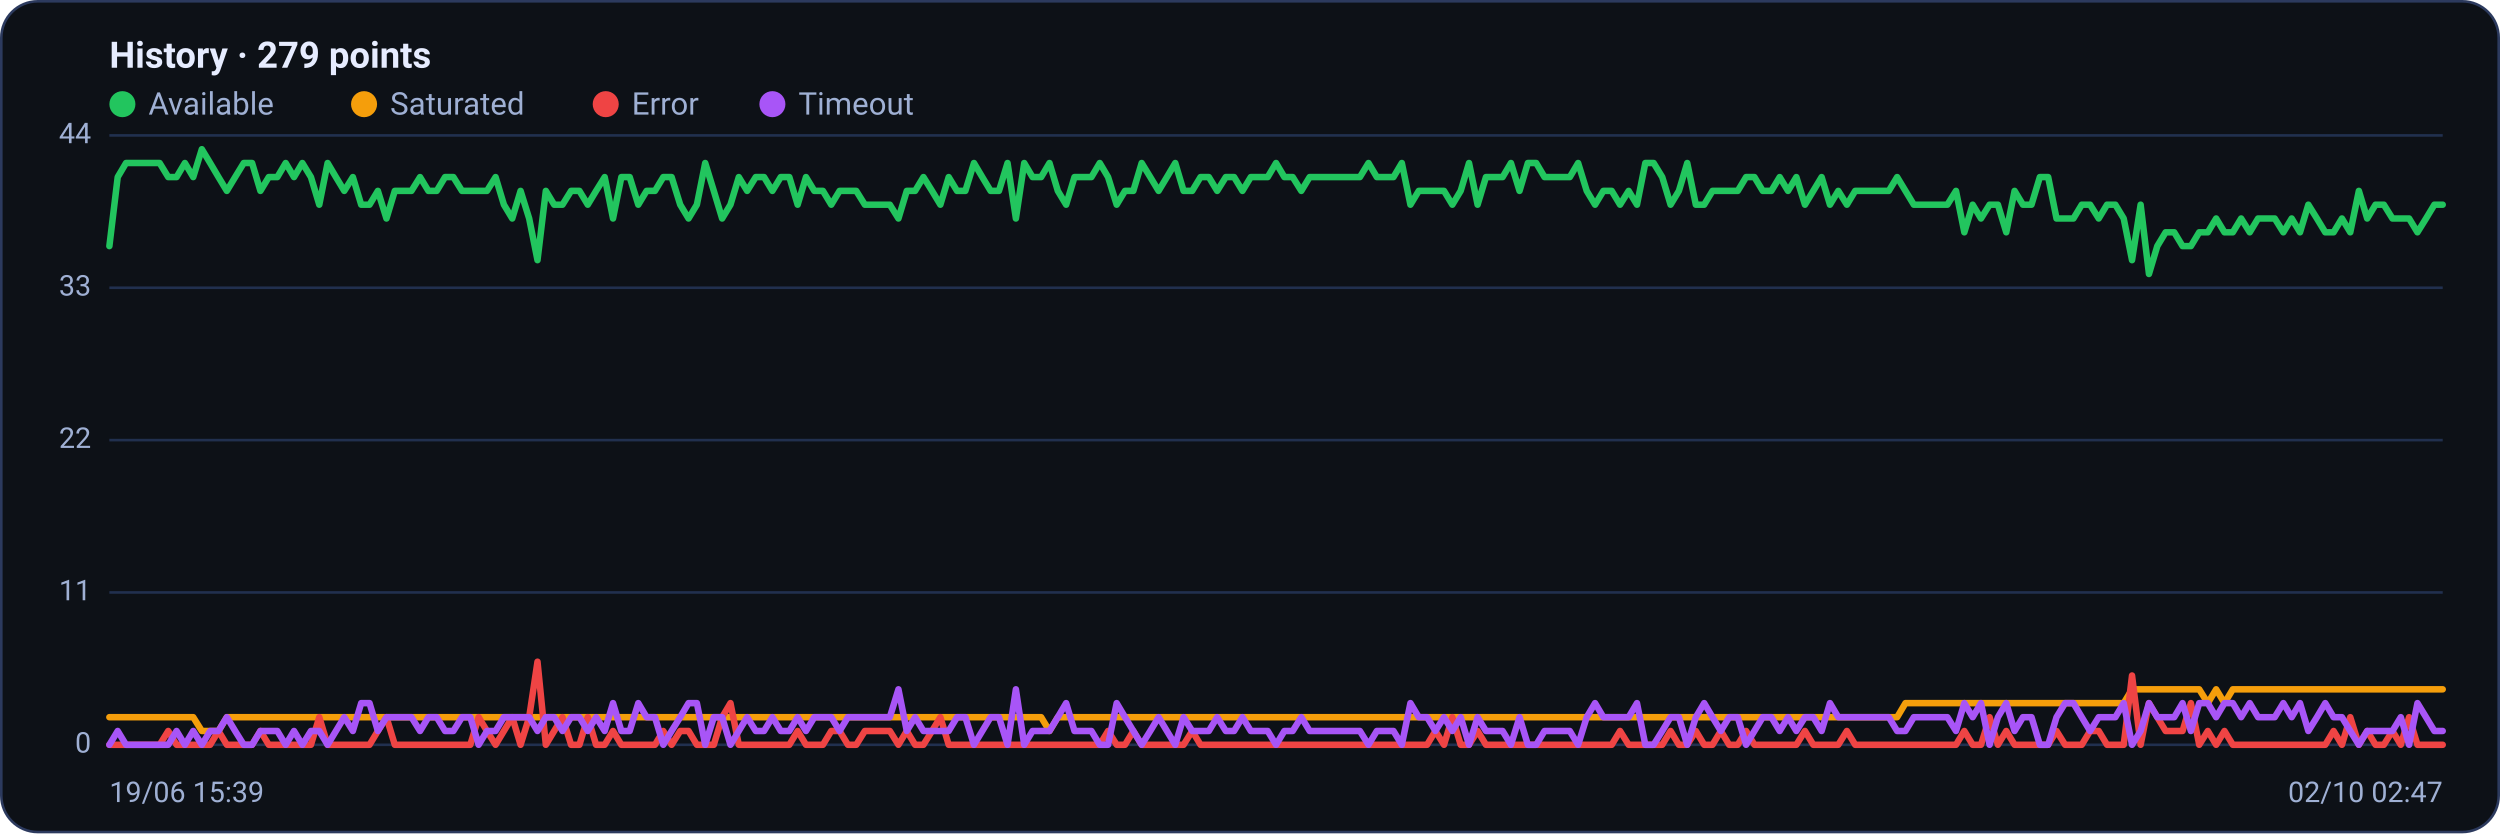
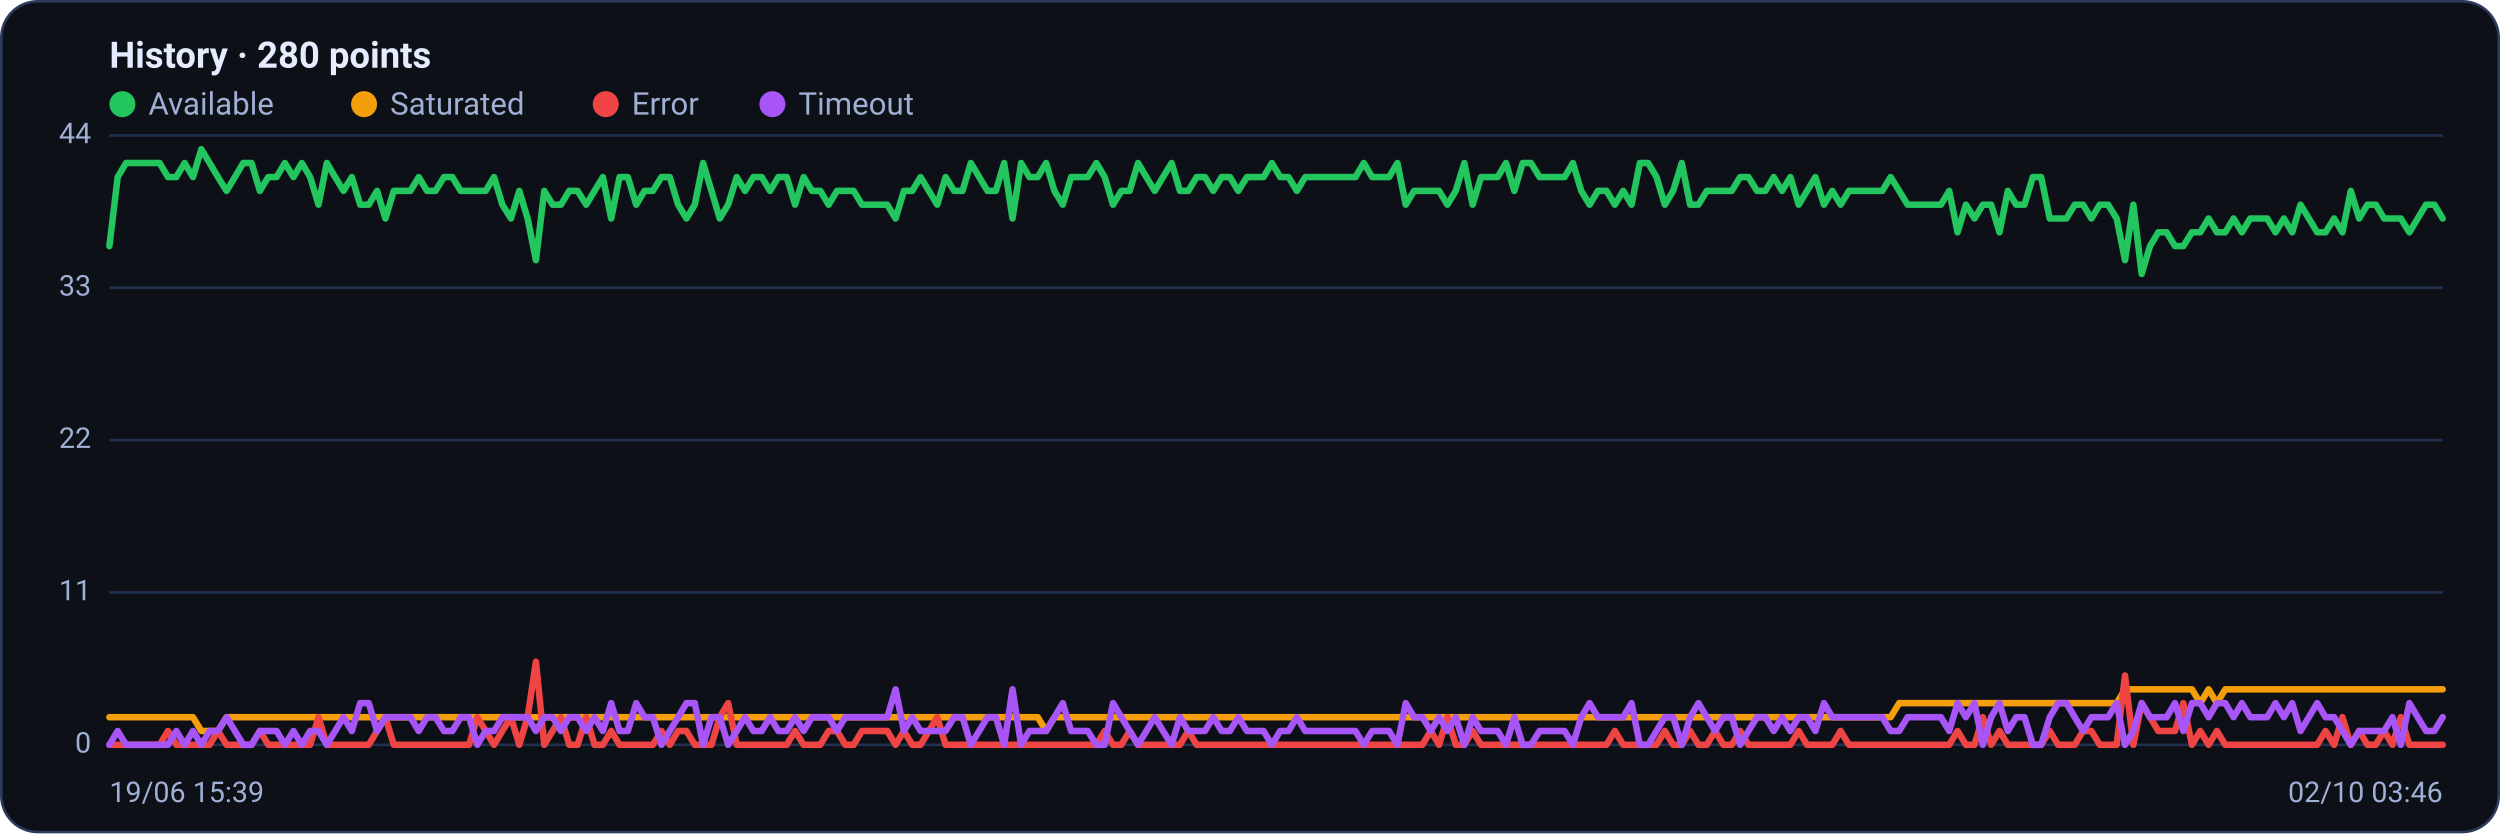
<svg xmlns="http://www.w3.org/2000/svg" viewBox="0 0 960 320" width="960" height="320" font-family="Segoe UI, system-ui, -apple-system, Roboto, Helvetica, Arial, sans-serif" role="img" aria-label="Availability history per region">
  <rect x="0.5" y="0.5" width="959" height="319" rx="14" fill="#0d1117" stroke="#2c3a5e" />
-   <text x="42" y="26" font-size="14" font-weight="600" fill="#e6ecff">History · 279 points</text>
+   <text x="42" y="26" font-size="14" font-weight="600" fill="#e6ecff">History · 280 points</text>
  <circle cx="47" cy="40" r="5" fill="#22c55e" />
  <text x="57" y="44" font-size="12" fill="#9fb0d4">Available</text>
  <circle cx="139.8" cy="40" r="5" fill="#f59e0b" />
  <text x="149.8" y="44" font-size="12" fill="#9fb0d4">Saturated</text>
  <circle cx="232.6" cy="40" r="5" fill="#ef4444" />
  <text x="242.6" y="44" font-size="12" fill="#9fb0d4">Error</text>
  <circle cx="296.6" cy="40" r="5" fill="#a855f7" />
  <text x="306.6" y="44" font-size="12" fill="#9fb0d4">Timeout</text>
  <line x1="42" y1="286.0" x2="938" y2="286.0" stroke="#21304f" stroke-width="1" />
  <text x="35" y="289.0" text-anchor="end" font-size="11" fill="#9fb0d4">0</text>
  <line x1="42" y1="227.5" x2="938" y2="227.5" stroke="#21304f" stroke-width="1" />
  <text x="35" y="230.5" text-anchor="end" font-size="11" fill="#9fb0d4">11</text>
  <line x1="42" y1="169.0" x2="938" y2="169.0" stroke="#21304f" stroke-width="1" />
  <text x="35" y="172.0" text-anchor="end" font-size="11" fill="#9fb0d4">22</text>
  <line x1="42" y1="110.5" x2="938" y2="110.5" stroke="#21304f" stroke-width="1" />
  <text x="35" y="113.5" text-anchor="end" font-size="11" fill="#9fb0d4">33</text>
  <line x1="42" y1="52.0" x2="938" y2="52.0" stroke="#21304f" stroke-width="1" />
  <text x="35" y="55.0" text-anchor="end" font-size="11" fill="#9fb0d4">44</text>
-   <polyline fill="none" stroke="#22c55e" stroke-width="2.5" stroke-linejoin="round" stroke-linecap="round" points="42.0,94.5 45.2,68.0 48.4,62.6 51.7,62.6 54.9,62.6 58.1,62.6 61.3,62.6 64.6,68.0 67.8,68.0 71.0,62.6 74.2,68.0 77.5,57.3 80.7,62.6 83.9,68.0 87.1,73.3 90.3,68.0 93.6,62.6 96.8,62.6 100.0,73.3 103.2,68.0 106.5,68.0 109.7,62.6 112.9,68.0 116.1,62.6 119.4,68.0 122.6,78.6 125.8,62.6 129.0,68.0 132.2,73.3 135.5,68.0 138.7,78.6 141.9,78.6 145.1,73.3 148.4,83.9 151.6,73.3 154.8,73.3 158.0,73.3 161.3,68.0 164.5,73.3 167.7,73.3 170.9,68.0 174.1,68.0 177.4,73.3 180.6,73.3 183.8,73.3 187.0,73.3 190.3,68.0 193.5,78.6 196.7,83.9 199.9,73.3 203.2,83.9 206.4,99.9 209.6,73.3 212.8,78.6 216.0,78.6 219.3,73.3 222.5,73.3 225.7,78.6 228.9,73.3 232.2,68.0 235.4,83.9 238.6,68.0 241.8,68.0 245.1,78.6 248.3,73.3 251.5,73.3 254.7,68.0 257.9,68.0 261.2,78.6 264.4,83.9 267.6,78.6 270.8,62.6 274.1,73.3 277.3,83.9 280.5,78.6 283.7,68.0 286.9,73.3 290.2,68.0 293.4,68.0 296.6,73.3 299.8,68.0 303.1,68.0 306.3,78.6 309.5,68.0 312.7,73.3 316.0,73.3 319.2,78.6 322.4,73.3 325.6,73.3 328.8,73.3 332.1,78.6 335.3,78.6 338.5,78.6 341.7,78.6 345.0,83.9 348.2,73.3 351.4,73.3 354.6,68.0 357.9,73.3 361.1,78.6 364.3,68.0 367.5,73.3 370.7,73.3 374.0,62.6 377.2,68.0 380.4,73.3 383.6,73.3 386.9,62.6 390.1,83.9 393.3,62.6 396.5,68.0 399.8,68.0 403.0,62.6 406.2,73.3 409.4,78.6 412.6,68.0 415.9,68.0 419.1,68.0 422.3,62.6 425.5,68.0 428.8,78.6 432.0,73.3 435.2,73.3 438.4,62.6 441.7,68.0 444.9,73.3 448.1,68.0 451.3,62.6 454.5,73.3 457.8,73.3 461.0,68.0 464.2,68.0 467.4,73.3 470.7,68.0 473.9,68.0 477.1,73.3 480.3,68.0 483.6,68.0 486.8,68.0 490.0,62.6 493.2,68.0 496.4,68.0 499.7,73.3 502.9,68.0 506.1,68.0 509.3,68.0 512.6,68.0 515.8,68.0 519.0,68.0 522.2,68.0 525.5,62.6 528.7,68.0 531.9,68.0 535.1,68.0 538.3,62.6 541.6,78.6 544.8,73.3 548.0,73.3 551.2,73.3 554.5,73.3 557.7,78.6 560.9,73.3 564.1,62.6 567.4,78.6 570.6,68.0 573.8,68.0 577.0,68.0 580.2,62.6 583.5,73.3 586.7,62.6 589.9,62.6 593.1,68.0 596.4,68.0 599.6,68.0 602.8,68.0 606.0,62.6 609.3,73.3 612.5,78.6 615.7,73.3 618.9,73.3 622.1,78.6 625.4,73.3 628.6,78.6 631.8,62.6 635.0,62.6 638.3,68.0 641.5,78.6 644.7,73.3 647.9,62.6 651.2,78.6 654.4,78.6 657.6,73.3 660.8,73.3 664.0,73.3 667.3,73.3 670.5,68.0 673.7,68.0 676.9,73.3 680.2,73.3 683.4,68.0 686.6,73.3 689.8,68.0 693.1,78.6 696.3,73.3 699.5,68.0 702.7,78.6 705.9,73.3 709.2,78.6 712.4,73.3 715.6,73.3 718.8,73.3 722.1,73.3 725.3,73.3 728.5,68.0 731.7,73.3 734.9,78.6 738.2,78.6 741.4,78.6 744.6,78.6 747.8,78.6 751.1,73.3 754.3,89.2 757.5,78.6 760.7,83.9 764.0,78.6 767.2,78.6 770.4,89.2 773.6,73.3 776.8,78.6 780.1,78.6 783.3,68.0 786.5,68.0 789.7,83.9 793.0,83.9 796.2,83.9 799.4,78.6 802.6,78.6 805.9,83.9 809.1,78.6 812.3,78.6 815.5,83.9 818.7,99.9 822.0,78.6 825.2,105.2 828.4,94.5 831.6,89.2 834.9,89.2 838.1,94.5 841.3,94.5 844.5,89.2 847.8,89.2 851.0,83.9 854.2,89.2 857.4,89.2 860.6,83.9 863.9,89.2 867.1,83.9 870.3,83.9 873.5,83.9 876.8,89.2 880.0,83.9 883.2,89.2 886.4,78.6 889.7,83.9 892.9,89.2 896.1,89.2 899.3,83.9 902.5,89.2 905.8,73.3 909.0,83.9 912.2,78.6 915.4,78.6 918.7,83.9 921.9,83.9 925.1,83.9 928.3,89.2 931.6,83.9 934.8,78.6 938.0,78.6" />
-   <polyline fill="none" stroke="#f59e0b" stroke-width="2.5" stroke-linejoin="round" stroke-linecap="round" points="42.0,275.4 45.2,275.4 48.4,275.4 51.7,275.4 54.9,275.4 58.1,275.4 61.3,275.4 64.6,275.4 67.8,275.4 71.0,275.4 74.2,275.4 77.5,280.7 80.7,280.7 83.9,280.7 87.1,275.4 90.3,275.4 93.6,275.4 96.8,275.4 100.0,275.4 103.2,275.4 106.5,275.4 109.7,275.4 112.9,275.4 116.1,275.4 119.4,275.4 122.6,275.4 125.8,275.4 129.0,275.4 132.2,275.4 135.5,275.4 138.7,275.4 141.9,275.4 145.1,275.4 148.4,275.4 151.6,275.4 154.8,275.4 158.0,275.4 161.3,275.4 164.5,275.4 167.7,275.4 170.9,275.4 174.1,275.4 177.4,275.4 180.6,275.4 183.8,275.4 187.0,275.4 190.3,275.4 193.5,275.4 196.7,275.4 199.9,275.4 203.2,275.4 206.4,275.4 209.6,275.4 212.8,275.4 216.0,275.4 219.3,275.4 222.5,275.4 225.7,275.4 228.9,275.4 232.2,275.4 235.4,275.4 238.6,275.4 241.8,275.4 245.1,275.4 248.3,275.4 251.5,275.4 254.7,275.4 257.9,275.4 261.2,275.4 264.4,275.4 267.6,275.4 270.8,275.4 274.1,275.4 277.3,275.4 280.5,275.4 283.7,275.4 286.9,275.4 290.2,275.4 293.4,275.4 296.6,275.4 299.8,275.4 303.1,275.4 306.3,275.4 309.5,275.4 312.7,275.4 316.0,275.4 319.2,275.4 322.4,275.4 325.6,275.4 328.8,275.4 332.1,275.4 335.3,275.4 338.5,275.4 341.7,275.4 345.0,275.4 348.2,275.4 351.4,275.4 354.6,275.4 357.9,275.4 361.1,275.4 364.3,275.4 367.5,275.4 370.7,275.4 374.0,275.4 377.2,275.4 380.4,275.4 383.6,275.4 386.9,275.4 390.1,275.4 393.3,275.4 396.5,275.4 399.8,275.4 403.0,280.7 406.2,275.4 409.4,275.4 412.6,275.4 415.9,275.4 419.1,275.4 422.3,275.4 425.5,275.4 428.8,275.4 432.0,275.4 435.2,275.4 438.4,275.4 441.7,275.4 444.9,275.4 448.1,275.4 451.3,275.4 454.5,275.4 457.8,275.4 461.0,275.4 464.2,275.4 467.4,275.4 470.7,275.4 473.9,275.4 477.1,275.4 480.3,275.4 483.6,275.4 486.8,275.4 490.0,275.4 493.2,275.4 496.4,275.4 499.7,275.4 502.9,275.4 506.1,275.4 509.3,275.4 512.6,275.4 515.8,275.4 519.0,275.4 522.2,275.4 525.5,275.4 528.7,275.4 531.9,275.4 535.1,275.4 538.3,275.4 541.6,275.4 544.8,275.4 548.0,275.4 551.2,275.4 554.5,275.4 557.7,275.4 560.9,275.4 564.1,275.4 567.4,275.4 570.6,275.4 573.8,275.4 577.0,275.4 580.2,275.4 583.5,275.4 586.7,275.4 589.9,275.4 593.1,275.4 596.4,275.4 599.6,275.4 602.8,275.4 606.0,275.4 609.3,275.4 612.5,275.4 615.7,275.4 618.9,275.4 622.1,275.4 625.4,275.4 628.6,275.4 631.8,275.4 635.0,275.4 638.3,275.4 641.5,275.4 644.7,275.4 647.9,275.4 651.2,275.4 654.4,275.4 657.6,275.4 660.8,275.4 664.0,275.4 667.3,275.4 670.5,275.4 673.7,275.4 676.9,275.4 680.2,275.4 683.4,275.4 686.6,275.4 689.8,275.4 693.1,275.4 696.3,275.4 699.5,275.4 702.7,275.4 705.9,275.4 709.2,275.4 712.4,275.4 715.6,275.4 718.8,275.4 722.1,275.4 725.3,275.4 728.5,275.4 731.7,270.0 734.9,270.0 738.2,270.0 741.4,270.0 744.6,270.0 747.8,270.0 751.1,270.0 754.3,270.0 757.5,270.0 760.7,270.0 764.0,270.0 767.2,270.0 770.4,270.0 773.6,270.0 776.8,270.0 780.1,270.0 783.3,270.0 786.5,270.0 789.7,270.0 793.0,270.0 796.2,270.0 799.4,270.0 802.6,270.0 805.9,270.0 809.1,270.0 812.3,270.0 815.5,270.0 818.7,264.7 822.0,264.7 825.2,264.7 828.4,264.7 831.6,264.7 834.9,264.7 838.1,264.7 841.3,264.7 844.5,264.7 847.8,270.0 851.0,264.7 854.2,270.0 857.4,264.7 860.6,264.7 863.9,264.7 867.1,264.7 870.3,264.7 873.5,264.7 876.8,264.7 880.0,264.7 883.2,264.7 886.4,264.7 889.7,264.7 892.9,264.7 896.1,264.7 899.3,264.7 902.5,264.7 905.8,264.7 909.0,264.7 912.2,264.7 915.4,264.7 918.7,264.7 921.9,264.7 925.1,264.7 928.3,264.7 931.6,264.7 934.8,264.7 938.0,264.7" />
-   <polyline fill="none" stroke="#ef4444" stroke-width="2.5" stroke-linejoin="round" stroke-linecap="round" points="42.0,286.0 45.2,286.0 48.4,286.0 51.7,286.0 54.9,286.0 58.1,286.0 61.3,286.0 64.6,280.7 67.8,286.0 71.0,286.0 74.2,286.0 77.5,286.0 80.7,286.0 83.9,280.7 87.1,286.0 90.3,286.0 93.6,286.0 96.8,286.0 100.0,280.7 103.2,286.0 106.5,286.0 109.7,286.0 112.9,286.0 116.1,286.0 119.4,286.0 122.6,275.4 125.8,286.0 129.0,286.0 132.2,286.0 135.5,286.0 138.7,286.0 141.9,286.0 145.1,280.7 148.4,275.4 151.6,286.0 154.8,286.0 158.0,286.0 161.3,286.0 164.5,286.0 167.7,286.0 170.9,286.0 174.1,286.0 177.4,286.0 180.6,286.0 183.8,275.4 187.0,280.7 190.3,286.0 193.5,280.7 196.7,275.4 199.9,286.0 203.2,275.4 206.4,254.1 209.6,286.0 212.8,280.7 216.0,275.4 219.3,286.0 222.5,286.0 225.7,275.4 228.9,286.0 232.2,286.0 235.4,280.7 238.6,286.0 241.8,286.0 245.1,286.0 248.3,286.0 251.5,286.0 254.7,280.7 257.9,286.0 261.2,280.7 264.4,280.7 267.6,286.0 270.8,286.0 274.1,286.0 277.3,275.4 280.5,270.0 283.7,286.0 286.9,286.0 290.2,286.0 293.4,286.0 296.6,286.0 299.8,286.0 303.1,286.0 306.3,280.7 309.5,286.0 312.7,286.0 316.0,286.0 319.2,280.7 322.4,280.7 325.6,286.0 328.8,286.0 332.1,280.7 335.3,280.7 338.5,280.7 341.7,280.7 345.0,286.0 348.2,280.7 351.4,286.0 354.6,286.0 357.9,280.7 361.1,275.4 364.3,286.0 367.5,286.0 370.7,286.0 374.0,286.0 377.2,286.0 380.4,286.0 383.6,286.0 386.9,286.0 390.1,286.0 393.3,286.0 396.5,286.0 399.8,286.0 403.0,286.0 406.2,286.0 409.4,286.0 412.6,286.0 415.9,286.0 419.1,286.0 422.3,286.0 425.5,280.7 428.8,286.0 432.0,286.0 435.2,280.7 438.4,286.0 441.7,286.0 444.9,286.0 448.1,286.0 451.3,286.0 454.5,286.0 457.8,280.7 461.0,286.0 464.2,286.0 467.4,286.0 470.7,286.0 473.9,286.0 477.1,286.0 480.3,286.0 483.6,286.0 486.8,286.0 490.0,286.0 493.2,286.0 496.4,286.0 499.7,286.0 502.9,286.0 506.1,286.0 509.3,286.0 512.6,286.0 515.8,286.0 519.0,286.0 522.2,286.0 525.5,286.0 528.7,286.0 531.9,286.0 535.1,286.0 538.3,286.0 541.6,286.0 544.8,286.0 548.0,286.0 551.2,280.7 554.5,286.0 557.7,275.4 560.9,286.0 564.1,286.0 567.4,280.7 570.6,286.0 573.8,286.0 577.0,286.0 580.2,286.0 583.5,286.0 586.7,286.0 589.9,286.0 593.1,286.0 596.4,286.0 599.6,286.0 602.8,286.0 606.0,286.0 609.3,286.0 612.5,286.0 615.7,286.0 618.9,286.0 622.1,280.7 625.4,286.0 628.6,286.0 631.8,286.0 635.0,286.0 638.3,286.0 641.5,280.7 644.7,286.0 647.9,286.0 651.2,280.7 654.4,286.0 657.6,286.0 660.8,280.7 664.0,286.0 667.3,286.0 670.5,280.7 673.7,286.0 676.9,286.0 680.2,286.0 683.4,286.0 686.6,286.0 689.8,286.0 693.1,280.7 696.3,286.0 699.5,286.0 702.7,286.0 705.9,286.0 709.2,280.7 712.4,286.0 715.6,286.0 718.8,286.0 722.1,286.0 725.3,286.0 728.5,286.0 731.7,286.0 734.9,286.0 738.2,286.0 741.4,286.0 744.6,286.0 747.8,286.0 751.1,286.0 754.3,280.7 757.5,286.0 760.7,286.0 764.0,275.4 767.2,286.0 770.4,280.7 773.6,286.0 776.8,286.0 780.1,286.0 783.3,286.0 786.5,286.0 789.7,280.7 793.0,286.0 796.2,286.0 799.4,286.0 802.6,280.7 805.9,280.7 809.1,286.0 812.3,286.0 815.5,286.0 818.7,259.4 822.0,286.0 825.2,270.0 828.4,275.4 831.6,280.7 834.9,280.7 838.1,280.7 841.3,270.0 844.5,286.0 847.8,280.7 851.0,286.0 854.2,280.7 857.4,286.0 860.6,286.0 863.9,286.0 867.1,286.0 870.3,286.0 873.5,286.0 876.8,286.0 880.0,286.0 883.2,286.0 886.4,286.0 889.7,286.0 892.9,286.0 896.1,280.7 899.3,286.0 902.5,275.4 905.8,286.0 909.0,280.7 912.2,286.0 915.4,286.0 918.7,280.7 921.9,286.0 925.1,275.4 928.3,286.0 931.6,286.0 934.8,286.0 938.0,286.0" />
-   <polyline fill="none" stroke="#a855f7" stroke-width="2.5" stroke-linejoin="round" stroke-linecap="round" points="42.0,286.0 45.2,280.7 48.4,286.0 51.7,286.0 54.9,286.0 58.1,286.0 61.3,286.0 64.6,286.0 67.8,280.7 71.0,286.0 74.2,280.7 77.5,286.0 80.7,280.7 83.9,280.7 87.1,275.4 90.3,280.7 93.6,286.0 96.8,286.0 100.0,280.7 103.2,280.7 106.5,280.7 109.7,286.0 112.9,280.7 116.1,286.0 119.4,280.7 122.6,280.7 125.8,286.0 129.0,280.7 132.2,275.4 135.5,280.7 138.7,270.0 141.9,270.0 145.1,280.7 148.4,275.4 151.6,275.4 154.8,275.4 158.0,275.4 161.3,280.7 164.5,275.4 167.7,275.4 170.9,280.7 174.1,280.7 177.4,275.4 180.6,275.4 183.8,286.0 187.0,280.7 190.3,280.7 193.5,275.4 196.7,275.4 199.9,275.4 203.2,275.4 206.4,280.7 209.6,275.4 212.8,275.4 216.0,280.7 219.3,275.4 222.5,275.4 225.7,280.7 228.9,275.4 232.2,280.7 235.4,270.0 238.6,280.7 241.8,280.7 245.1,270.0 248.3,275.4 251.5,275.4 254.7,286.0 257.9,280.7 261.2,275.4 264.4,270.0 267.6,270.0 270.8,286.0 274.1,275.4 277.3,275.4 280.5,286.0 283.7,280.7 286.9,275.4 290.2,280.7 293.4,280.7 296.6,275.4 299.8,280.7 303.1,280.7 306.3,275.4 309.5,280.7 312.7,275.4 316.0,275.4 319.2,275.4 322.4,280.7 325.6,275.4 328.8,275.4 332.1,275.4 335.3,275.4 338.5,275.4 341.7,275.4 345.0,264.7 348.2,280.7 351.4,275.4 354.6,280.7 357.9,280.7 361.1,280.7 364.3,280.7 367.5,275.4 370.7,275.4 374.0,286.0 377.2,280.7 380.4,275.4 383.6,275.4 386.9,286.0 390.1,264.7 393.3,286.0 396.5,280.7 399.8,280.7 403.0,280.7 406.2,275.4 409.4,270.0 412.6,280.7 415.9,280.7 419.1,280.7 422.3,286.0 425.5,286.0 428.8,270.0 432.0,275.4 435.2,280.7 438.4,286.0 441.7,280.7 444.9,275.4 448.1,280.7 451.3,286.0 454.5,275.4 457.8,280.7 461.0,280.7 464.2,280.7 467.4,275.4 470.7,280.7 473.9,280.7 477.1,275.4 480.3,280.7 483.6,280.7 486.8,280.7 490.0,286.0 493.2,280.7 496.4,280.7 499.7,275.4 502.9,280.7 506.1,280.7 509.3,280.7 512.6,280.7 515.8,280.7 519.0,280.7 522.2,280.7 525.5,286.0 528.7,280.7 531.9,280.7 535.1,280.7 538.3,286.0 541.6,270.0 544.8,275.4 548.0,275.4 551.2,280.7 554.5,275.4 557.7,280.7 560.9,275.4 564.1,286.0 567.4,275.4 570.6,280.7 573.8,280.7 577.0,280.7 580.2,286.0 583.5,275.4 586.7,286.0 589.9,286.0 593.1,280.7 596.4,280.7 599.6,280.7 602.8,280.7 606.0,286.0 609.3,275.4 612.5,270.0 615.7,275.4 618.9,275.4 622.1,275.4 625.4,275.4 628.6,270.0 631.8,286.0 635.0,286.0 638.3,280.7 641.5,275.4 644.7,275.4 647.9,286.0 651.2,275.4 654.4,270.0 657.6,275.4 660.8,280.7 664.0,275.4 667.3,275.4 670.5,286.0 673.7,280.7 676.9,275.4 680.2,275.4 683.4,280.7 686.6,275.4 689.8,280.7 693.1,275.4 696.3,275.4 699.5,280.7 702.7,270.0 705.9,275.4 709.2,275.4 712.4,275.4 715.6,275.4 718.8,275.4 722.1,275.4 725.3,275.4 728.5,280.7 731.7,280.7 734.9,275.4 738.2,275.4 741.4,275.4 744.6,275.4 747.8,275.4 751.1,280.7 754.3,270.0 757.5,275.4 760.7,270.0 764.0,286.0 767.2,275.4 770.4,270.0 773.6,280.7 776.8,275.4 780.1,275.4 783.3,286.0 786.5,286.0 789.7,275.4 793.0,270.0 796.2,270.0 799.4,275.4 802.6,280.7 805.9,275.4 809.1,275.4 812.3,275.4 815.5,270.0 818.7,286.0 822.0,280.7 825.2,270.0 828.4,275.4 831.6,275.4 834.9,275.4 838.1,270.0 841.3,280.7 844.5,270.0 847.8,270.0 851.0,275.4 854.2,270.0 857.4,270.0 860.6,275.4 863.9,270.0 867.1,275.4 870.3,275.4 873.5,275.4 876.8,270.0 880.0,275.4 883.2,270.0 886.4,280.7 889.7,275.4 892.9,270.0 896.1,275.4 899.3,275.4 902.5,280.7 905.8,286.0 909.0,280.7 912.2,280.7 915.4,280.7 918.7,280.7 921.9,275.4 925.1,286.0 928.3,270.0 931.6,275.4 934.8,280.7 938.0,280.7" />
+   <polyline fill="none" stroke="#22c55e" stroke-width="2.5" stroke-linejoin="round" stroke-linecap="round" points="42.0,94.5 45.2,68.0 48.4,62.6 51.6,62.6 54.8,62.6 58.1,62.6 61.3,62.6 64.5,68.0 67.7,68.0 70.9,62.6 74.1,68.0 77.3,57.3 80.5,62.6 83.7,68.0 87.0,73.3 90.2,68.0 93.4,62.6 96.6,62.6 99.8,73.3 103.0,68.0 106.2,68.0 109.4,62.6 112.7,68.0 115.9,62.6 119.1,68.0 122.3,78.6 125.5,62.6 128.7,68.0 131.9,73.3 135.1,68.0 138.3,78.6 141.6,78.6 144.8,73.3 148.0,83.9 151.2,73.3 154.4,73.3 157.6,73.3 160.8,68.0 164.0,73.3 167.2,73.3 170.5,68.0 173.7,68.0 176.9,73.3 180.1,73.3 183.3,73.3 186.5,73.3 189.7,68.0 192.9,78.6 196.2,83.9 199.4,73.3 202.6,83.9 205.8,99.9 209.0,73.3 212.2,78.6 215.4,78.6 218.6,73.3 221.8,73.3 225.1,78.6 228.3,73.3 231.5,68.0 234.7,83.9 237.9,68.0 241.1,68.0 244.3,78.6 247.5,73.3 250.7,73.3 254.0,68.0 257.2,68.0 260.4,78.6 263.6,83.9 266.8,78.6 270.0,62.6 273.2,73.3 276.4,83.9 279.6,78.6 282.9,68.0 286.1,73.3 289.3,68.0 292.5,68.0 295.7,73.3 298.9,68.0 302.1,68.0 305.3,78.6 308.6,68.0 311.8,73.3 315.0,73.3 318.2,78.6 321.4,73.3 324.6,73.3 327.8,73.3 331.0,78.6 334.2,78.6 337.5,78.6 340.7,78.6 343.9,83.9 347.1,73.3 350.3,73.3 353.5,68.0 356.7,73.3 359.9,78.6 363.1,68.0 366.4,73.3 369.6,73.3 372.8,62.6 376.0,68.0 379.2,73.3 382.4,73.3 385.6,62.6 388.8,83.9 392.1,62.6 395.3,68.0 398.5,68.0 401.7,62.6 404.9,73.3 408.1,78.6 411.3,68.0 414.5,68.0 417.7,68.0 421.0,62.6 424.2,68.0 427.4,78.6 430.6,73.3 433.8,73.3 437.0,62.6 440.2,68.0 443.4,73.3 446.6,68.0 449.9,62.6 453.1,73.3 456.3,73.3 459.5,68.0 462.7,68.0 465.9,73.3 469.1,68.0 472.3,68.0 475.5,73.3 478.8,68.0 482.0,68.0 485.2,68.0 488.4,62.6 491.6,68.0 494.8,68.0 498.0,73.3 501.2,68.0 504.5,68.0 507.7,68.0 510.9,68.0 514.1,68.0 517.3,68.0 520.5,68.0 523.7,62.6 526.9,68.0 530.1,68.0 533.4,68.0 536.6,62.6 539.8,78.6 543.0,73.3 546.2,73.3 549.4,73.3 552.6,73.3 555.8,78.6 559.0,73.3 562.3,62.6 565.5,78.6 568.7,68.0 571.9,68.0 575.1,68.0 578.3,62.6 581.5,73.3 584.7,62.6 587.9,62.6 591.2,68.0 594.4,68.0 597.6,68.0 600.8,68.0 604.0,62.6 607.2,73.3 610.4,78.6 613.6,73.3 616.9,73.3 620.1,78.6 623.3,73.3 626.5,78.6 629.7,62.6 632.9,62.6 636.1,68.0 639.3,78.6 642.5,73.3 645.8,62.6 649.0,78.6 652.2,78.6 655.4,73.3 658.6,73.3 661.8,73.3 665.0,73.3 668.2,68.0 671.4,68.0 674.7,73.3 677.9,73.3 681.1,68.0 684.3,73.3 687.5,68.0 690.7,78.6 693.9,73.3 697.1,68.0 700.4,78.6 703.6,73.3 706.8,78.6 710.0,73.3 713.2,73.3 716.4,73.3 719.6,73.3 722.8,73.3 726.0,68.0 729.3,73.3 732.5,78.6 735.7,78.6 738.9,78.6 742.1,78.6 745.3,78.6 748.5,73.3 751.7,89.2 754.9,78.6 758.2,83.9 761.4,78.6 764.6,78.6 767.8,89.2 771.0,73.3 774.2,78.6 777.4,78.6 780.6,68.0 783.8,68.0 787.1,83.9 790.3,83.9 793.5,83.9 796.7,78.6 799.9,78.6 803.1,83.9 806.3,78.6 809.5,78.6 812.8,83.9 816.0,99.9 819.2,78.6 822.4,105.2 825.6,94.5 828.8,89.2 832.0,89.2 835.2,94.5 838.4,94.5 841.7,89.2 844.9,89.2 848.1,83.9 851.3,89.2 854.5,89.2 857.7,83.9 860.9,89.2 864.1,83.9 867.3,83.9 870.6,83.9 873.8,89.2 877.0,83.9 880.2,89.2 883.4,78.6 886.6,83.9 889.8,89.2 893.0,89.2 896.3,83.9 899.5,89.2 902.7,73.3 905.9,83.9 909.1,78.6 912.3,78.6 915.5,83.9 918.7,83.9 921.9,83.9 925.2,89.2 928.4,83.9 931.6,78.6 934.8,78.6 938.0,83.9" />
+   <polyline fill="none" stroke="#f59e0b" stroke-width="2.5" stroke-linejoin="round" stroke-linecap="round" points="42.0,275.4 45.2,275.4 48.4,275.4 51.6,275.4 54.8,275.4 58.1,275.4 61.3,275.4 64.5,275.4 67.7,275.4 70.9,275.4 74.1,275.4 77.3,280.7 80.5,280.7 83.7,280.7 87.0,275.4 90.2,275.4 93.4,275.4 96.6,275.4 99.8,275.4 103.0,275.4 106.2,275.4 109.4,275.4 112.7,275.4 115.9,275.4 119.1,275.4 122.3,275.4 125.5,275.4 128.7,275.4 131.9,275.4 135.1,275.4 138.3,275.4 141.6,275.4 144.8,275.4 148.0,275.4 151.2,275.4 154.4,275.4 157.6,275.4 160.8,275.4 164.0,275.4 167.2,275.4 170.5,275.4 173.7,275.4 176.9,275.4 180.1,275.4 183.3,275.4 186.5,275.4 189.7,275.4 192.9,275.4 196.2,275.4 199.4,275.4 202.6,275.4 205.8,275.4 209.0,275.4 212.2,275.4 215.4,275.4 218.6,275.4 221.8,275.4 225.1,275.4 228.3,275.4 231.5,275.4 234.7,275.4 237.9,275.4 241.1,275.4 244.3,275.4 247.5,275.4 250.7,275.4 254.0,275.4 257.2,275.4 260.4,275.4 263.6,275.4 266.8,275.4 270.0,275.4 273.2,275.4 276.4,275.4 279.6,275.4 282.9,275.4 286.1,275.4 289.3,275.4 292.5,275.4 295.7,275.4 298.9,275.4 302.1,275.4 305.3,275.4 308.6,275.4 311.8,275.4 315.0,275.4 318.2,275.4 321.4,275.4 324.6,275.4 327.8,275.4 331.0,275.4 334.2,275.4 337.5,275.4 340.7,275.4 343.9,275.4 347.1,275.4 350.3,275.4 353.5,275.4 356.7,275.4 359.9,275.4 363.1,275.4 366.4,275.4 369.6,275.4 372.8,275.4 376.0,275.4 379.2,275.4 382.4,275.4 385.6,275.4 388.8,275.4 392.1,275.4 395.3,275.4 398.5,275.4 401.7,280.7 404.9,275.4 408.1,275.4 411.3,275.4 414.5,275.4 417.7,275.4 421.0,275.4 424.2,275.4 427.4,275.4 430.6,275.4 433.8,275.4 437.0,275.4 440.2,275.4 443.4,275.4 446.6,275.4 449.9,275.4 453.1,275.4 456.3,275.4 459.5,275.4 462.7,275.4 465.9,275.4 469.1,275.4 472.3,275.4 475.5,275.4 478.8,275.4 482.0,275.4 485.2,275.4 488.4,275.4 491.6,275.4 494.8,275.4 498.0,275.4 501.2,275.4 504.5,275.4 507.7,275.4 510.9,275.4 514.1,275.4 517.3,275.4 520.5,275.4 523.7,275.4 526.9,275.4 530.1,275.4 533.4,275.4 536.6,275.4 539.8,275.4 543.0,275.4 546.2,275.4 549.4,275.4 552.6,275.4 555.8,275.4 559.0,275.4 562.3,275.4 565.5,275.4 568.7,275.4 571.9,275.4 575.1,275.4 578.3,275.4 581.5,275.4 584.7,275.4 587.9,275.4 591.2,275.4 594.4,275.4 597.6,275.4 600.8,275.4 604.0,275.4 607.2,275.4 610.4,275.4 613.6,275.4 616.9,275.4 620.1,275.4 623.3,275.4 626.5,275.4 629.7,275.4 632.9,275.4 636.1,275.4 639.3,275.4 642.5,275.4 645.8,275.4 649.0,275.4 652.2,275.4 655.4,275.4 658.6,275.4 661.8,275.4 665.0,275.4 668.2,275.4 671.4,275.4 674.7,275.4 677.9,275.4 681.1,275.4 684.3,275.4 687.5,275.4 690.7,275.4 693.9,275.4 697.1,275.4 700.4,275.4 703.6,275.4 706.8,275.4 710.0,275.4 713.2,275.4 716.4,275.4 719.6,275.4 722.8,275.4 726.0,275.4 729.3,270.0 732.5,270.0 735.7,270.0 738.9,270.0 742.1,270.0 745.3,270.0 748.5,270.0 751.7,270.0 754.9,270.0 758.2,270.0 761.4,270.0 764.6,270.0 767.8,270.0 771.0,270.0 774.2,270.0 777.4,270.0 780.6,270.0 783.8,270.0 787.1,270.0 790.3,270.0 793.5,270.0 796.7,270.0 799.9,270.0 803.1,270.0 806.3,270.0 809.5,270.0 812.8,270.0 816.0,264.7 819.2,264.7 822.4,264.7 825.6,264.7 828.8,264.7 832.0,264.7 835.2,264.7 838.4,264.7 841.7,264.7 844.9,270.0 848.1,264.7 851.3,270.0 854.5,264.7 857.7,264.7 860.9,264.7 864.1,264.7 867.3,264.7 870.6,264.7 873.8,264.7 877.0,264.7 880.2,264.7 883.4,264.7 886.6,264.7 889.8,264.7 893.0,264.7 896.3,264.7 899.5,264.7 902.7,264.7 905.9,264.7 909.1,264.7 912.3,264.7 915.5,264.7 918.7,264.7 921.9,264.7 925.2,264.7 928.4,264.7 931.6,264.7 934.8,264.7 938.0,264.7" />
+   <polyline fill="none" stroke="#ef4444" stroke-width="2.5" stroke-linejoin="round" stroke-linecap="round" points="42.0,286.0 45.2,286.0 48.4,286.0 51.6,286.0 54.8,286.0 58.1,286.0 61.3,286.0 64.5,280.7 67.7,286.0 70.9,286.0 74.1,286.0 77.3,286.0 80.5,286.0 83.7,280.7 87.0,286.0 90.2,286.0 93.4,286.0 96.6,286.0 99.8,280.7 103.0,286.0 106.2,286.0 109.4,286.0 112.7,286.0 115.9,286.0 119.1,286.0 122.3,275.4 125.5,286.0 128.7,286.0 131.9,286.0 135.1,286.0 138.3,286.0 141.6,286.0 144.8,280.7 148.0,275.4 151.2,286.0 154.4,286.0 157.6,286.0 160.8,286.0 164.0,286.0 167.2,286.0 170.5,286.0 173.7,286.0 176.9,286.0 180.1,286.0 183.3,275.4 186.5,280.7 189.7,286.0 192.9,280.7 196.2,275.4 199.4,286.0 202.6,275.4 205.8,254.1 209.0,286.0 212.2,280.7 215.4,275.4 218.6,286.0 221.8,286.0 225.1,275.4 228.3,286.0 231.5,286.0 234.7,280.7 237.9,286.0 241.1,286.0 244.3,286.0 247.5,286.0 250.7,286.0 254.0,280.7 257.2,286.0 260.4,280.7 263.6,280.7 266.8,286.0 270.0,286.0 273.2,286.0 276.4,275.4 279.6,270.0 282.9,286.0 286.1,286.0 289.3,286.0 292.5,286.0 295.7,286.0 298.9,286.0 302.1,286.0 305.3,280.7 308.6,286.0 311.8,286.0 315.0,286.0 318.2,280.7 321.4,280.7 324.6,286.0 327.8,286.0 331.0,280.7 334.2,280.7 337.5,280.7 340.7,280.7 343.9,286.0 347.1,280.7 350.3,286.0 353.5,286.0 356.7,280.7 359.9,275.4 363.1,286.0 366.4,286.0 369.6,286.0 372.8,286.0 376.0,286.0 379.2,286.0 382.4,286.0 385.6,286.0 388.8,286.0 392.1,286.0 395.3,286.0 398.5,286.0 401.7,286.0 404.9,286.0 408.1,286.0 411.3,286.0 414.5,286.0 417.7,286.0 421.0,286.0 424.2,280.7 427.4,286.0 430.6,286.0 433.8,280.7 437.0,286.0 440.2,286.0 443.4,286.0 446.6,286.0 449.9,286.0 453.1,286.0 456.3,280.7 459.5,286.0 462.7,286.0 465.9,286.0 469.1,286.0 472.3,286.0 475.5,286.0 478.8,286.0 482.0,286.0 485.2,286.0 488.4,286.0 491.6,286.0 494.8,286.0 498.0,286.0 501.2,286.0 504.5,286.0 507.7,286.0 510.9,286.0 514.1,286.0 517.3,286.0 520.5,286.0 523.7,286.0 526.9,286.0 530.1,286.0 533.4,286.0 536.6,286.0 539.8,286.0 543.0,286.0 546.2,286.0 549.4,280.7 552.6,286.0 555.8,275.4 559.0,286.0 562.3,286.0 565.5,280.7 568.7,286.0 571.9,286.0 575.1,286.0 578.3,286.0 581.5,286.0 584.7,286.0 587.9,286.0 591.2,286.0 594.4,286.0 597.6,286.0 600.8,286.0 604.0,286.0 607.2,286.0 610.4,286.0 613.6,286.0 616.9,286.0 620.1,280.7 623.3,286.0 626.5,286.0 629.7,286.0 632.9,286.0 636.1,286.0 639.3,280.7 642.5,286.0 645.8,286.0 649.0,280.7 652.2,286.0 655.4,286.0 658.6,280.7 661.8,286.0 665.0,286.0 668.2,280.7 671.4,286.0 674.7,286.0 677.9,286.0 681.1,286.0 684.3,286.0 687.5,286.0 690.7,280.7 693.9,286.0 697.1,286.0 700.4,286.0 703.6,286.0 706.8,280.7 710.0,286.0 713.2,286.0 716.4,286.0 719.6,286.0 722.8,286.0 726.0,286.0 729.3,286.0 732.5,286.0 735.7,286.0 738.9,286.0 742.1,286.0 745.3,286.0 748.5,286.0 751.7,280.7 754.9,286.0 758.2,286.0 761.4,275.4 764.6,286.0 767.8,280.7 771.0,286.0 774.2,286.0 777.4,286.0 780.6,286.0 783.8,286.0 787.1,280.7 790.3,286.0 793.5,286.0 796.7,286.0 799.9,280.7 803.1,280.7 806.3,286.0 809.5,286.0 812.8,286.0 816.0,259.4 819.2,286.0 822.4,270.0 825.6,275.4 828.8,280.7 832.0,280.7 835.2,280.7 838.4,270.0 841.7,286.0 844.9,280.7 848.1,286.0 851.3,280.7 854.5,286.0 857.7,286.0 860.9,286.0 864.1,286.0 867.3,286.0 870.6,286.0 873.8,286.0 877.0,286.0 880.2,286.0 883.4,286.0 886.6,286.0 889.8,286.0 893.0,280.7 896.3,286.0 899.5,275.4 902.7,286.0 905.9,280.7 909.1,286.0 912.3,286.0 915.5,280.7 918.7,286.0 921.9,275.4 925.2,286.0 928.4,286.0 931.6,286.0 934.8,286.0 938.0,286.0" />
+   <polyline fill="none" stroke="#a855f7" stroke-width="2.5" stroke-linejoin="round" stroke-linecap="round" points="42.0,286.0 45.2,280.7 48.4,286.0 51.6,286.0 54.8,286.0 58.1,286.0 61.3,286.0 64.5,286.0 67.7,280.7 70.9,286.0 74.1,280.7 77.3,286.0 80.5,280.7 83.7,280.7 87.0,275.4 90.2,280.7 93.4,286.0 96.6,286.0 99.8,280.7 103.0,280.7 106.2,280.7 109.4,286.0 112.7,280.7 115.9,286.0 119.1,280.7 122.3,280.7 125.5,286.0 128.7,280.7 131.9,275.4 135.1,280.7 138.3,270.0 141.6,270.0 144.8,280.7 148.0,275.4 151.2,275.4 154.4,275.4 157.6,275.4 160.8,280.7 164.0,275.4 167.2,275.4 170.5,280.7 173.7,280.7 176.9,275.4 180.1,275.4 183.3,286.0 186.5,280.7 189.7,280.7 192.9,275.4 196.2,275.4 199.4,275.4 202.6,275.4 205.8,280.7 209.0,275.4 212.2,275.4 215.4,280.7 218.6,275.4 221.8,275.4 225.1,280.7 228.3,275.4 231.5,280.7 234.7,270.0 237.9,280.7 241.1,280.7 244.3,270.0 247.5,275.4 250.7,275.4 254.0,286.0 257.2,280.7 260.4,275.4 263.6,270.0 266.8,270.0 270.0,286.0 273.2,275.4 276.4,275.4 279.6,286.0 282.9,280.7 286.1,275.4 289.3,280.7 292.5,280.7 295.7,275.4 298.9,280.7 302.1,280.7 305.3,275.4 308.6,280.7 311.8,275.4 315.0,275.4 318.2,275.4 321.4,280.7 324.6,275.4 327.8,275.4 331.0,275.4 334.2,275.4 337.5,275.4 340.7,275.4 343.9,264.7 347.1,280.7 350.3,275.4 353.5,280.7 356.7,280.7 359.9,280.7 363.1,280.7 366.4,275.4 369.6,275.4 372.8,286.0 376.0,280.7 379.2,275.4 382.4,275.4 385.6,286.0 388.8,264.7 392.1,286.0 395.3,280.7 398.5,280.7 401.7,280.7 404.9,275.4 408.1,270.0 411.3,280.7 414.5,280.7 417.7,280.7 421.0,286.0 424.2,286.0 427.4,270.0 430.6,275.4 433.8,280.7 437.0,286.0 440.2,280.7 443.4,275.4 446.6,280.7 449.9,286.0 453.1,275.4 456.3,280.7 459.5,280.7 462.7,280.7 465.9,275.4 469.1,280.7 472.3,280.7 475.5,275.4 478.8,280.7 482.0,280.7 485.2,280.7 488.4,286.0 491.6,280.7 494.8,280.7 498.0,275.4 501.2,280.7 504.5,280.7 507.7,280.7 510.9,280.7 514.1,280.7 517.3,280.7 520.5,280.7 523.7,286.0 526.9,280.7 530.1,280.7 533.4,280.7 536.6,286.0 539.8,270.0 543.0,275.4 546.2,275.4 549.4,280.7 552.6,275.4 555.8,280.7 559.0,275.4 562.3,286.0 565.5,275.4 568.7,280.7 571.9,280.7 575.1,280.7 578.3,286.0 581.5,275.4 584.7,286.0 587.9,286.0 591.2,280.7 594.4,280.7 597.6,280.7 600.8,280.7 604.0,286.0 607.2,275.4 610.4,270.0 613.6,275.4 616.9,275.4 620.1,275.4 623.3,275.4 626.5,270.0 629.7,286.0 632.9,286.0 636.1,280.7 639.3,275.4 642.5,275.4 645.8,286.0 649.0,275.4 652.2,270.0 655.4,275.4 658.6,280.7 661.8,275.4 665.0,275.4 668.2,286.0 671.4,280.7 674.7,275.4 677.9,275.4 681.1,280.7 684.3,275.4 687.5,280.7 690.7,275.4 693.9,275.4 697.1,280.7 700.4,270.0 703.6,275.4 706.8,275.4 710.0,275.4 713.2,275.4 716.4,275.4 719.6,275.4 722.8,275.4 726.0,280.7 729.3,280.7 732.5,275.4 735.7,275.4 738.9,275.4 742.1,275.4 745.3,275.4 748.5,280.7 751.7,270.0 754.9,275.4 758.2,270.0 761.4,286.0 764.6,275.4 767.8,270.0 771.0,280.7 774.2,275.4 777.4,275.4 780.6,286.0 783.8,286.0 787.1,275.4 790.3,270.0 793.5,270.0 796.7,275.4 799.9,280.7 803.1,275.4 806.3,275.4 809.5,275.4 812.8,270.0 816.0,286.0 819.2,280.7 822.4,270.0 825.6,275.4 828.8,275.4 832.0,275.4 835.2,270.0 838.4,280.7 841.7,270.0 844.9,270.0 848.1,275.4 851.3,270.0 854.5,270.0 857.7,275.4 860.9,270.0 864.1,275.4 867.3,275.4 870.6,275.4 873.8,270.0 877.0,275.4 880.2,270.0 883.4,280.7 886.6,275.4 889.8,270.0 893.0,275.4 896.3,275.4 899.5,280.7 902.7,286.0 905.9,280.7 909.1,280.7 912.3,280.7 915.5,280.7 918.7,275.4 921.9,286.0 925.2,270.0 928.4,275.4 931.6,280.7 934.8,280.7 938.0,275.4" />
  <text x="42" y="308" font-size="11" fill="#9fb0d4">19/06 15:39</text>
-   <text x="938" y="308" text-anchor="end" font-size="11" fill="#9fb0d4">02/10 02:47</text>
+   <text x="938" y="308" text-anchor="end" font-size="11" fill="#9fb0d4">02/10 03:46</text>
</svg>
